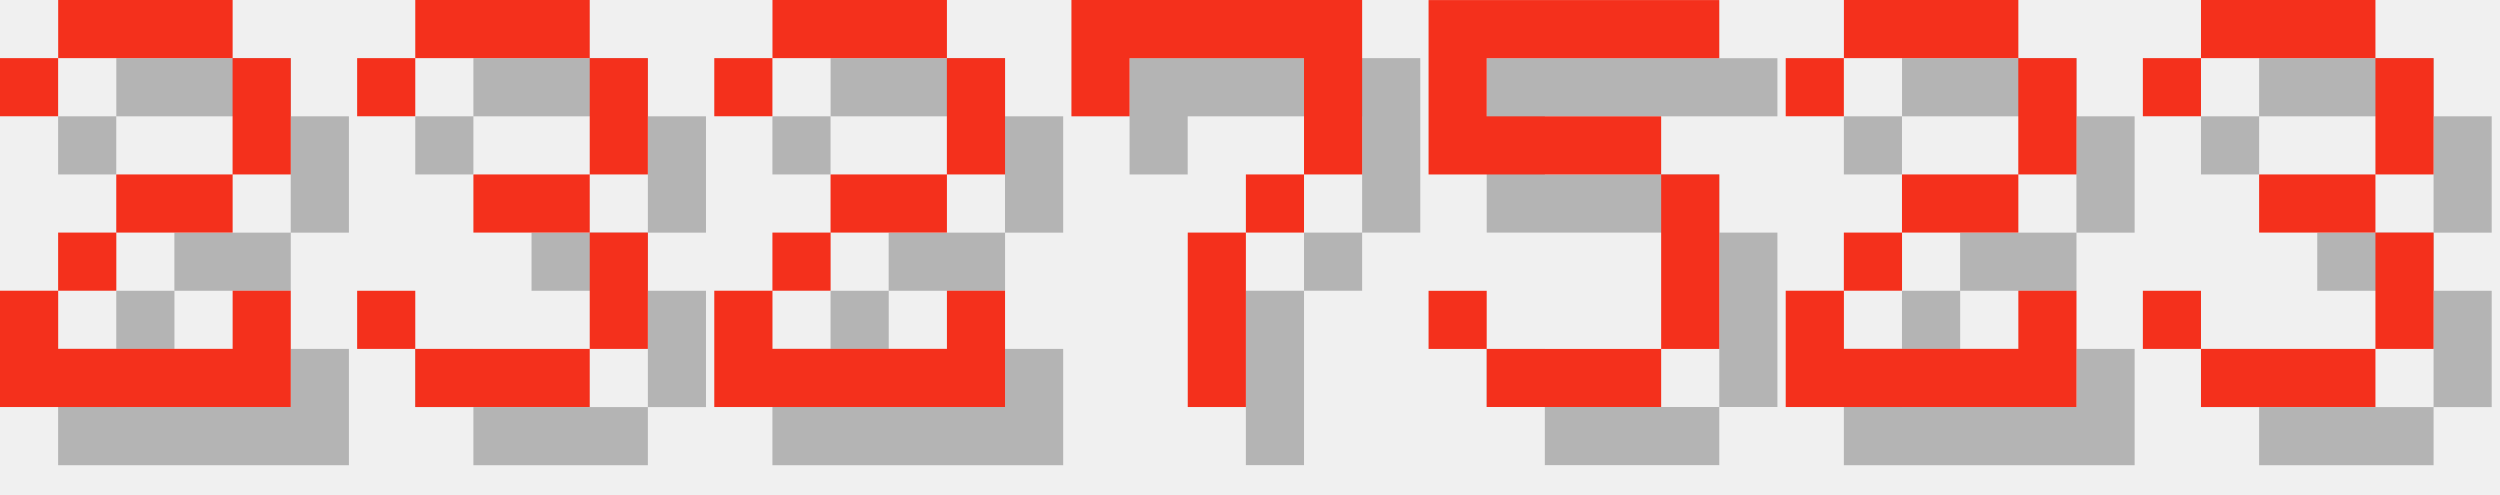
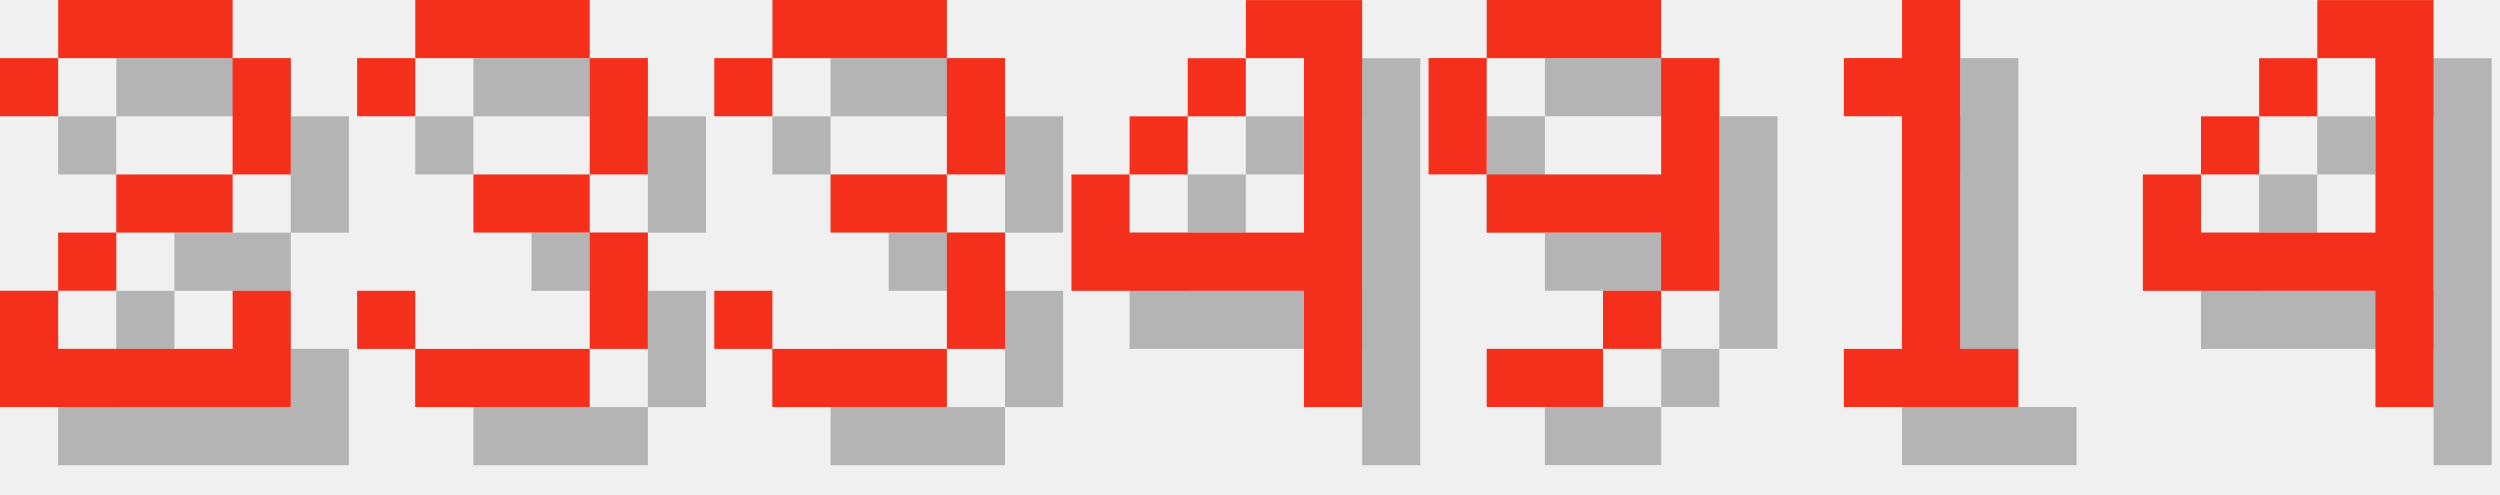
<svg xmlns="http://www.w3.org/2000/svg" version="1.1" width="182.0" height="36">
  <style>
        .text-foreground {
            fill: #F4301C;
        }
        .text-shadow {
            fill: #000000;
            fill-opacity: 0.25;
        }
    </style>
  <g class="digit" id="digit_2" transform="translate(0.0, 0), scale(4)">
    <path id="digit_2_shadow" class="text-shadow" d="m1.058 2.117v1.058h1.058v-1.058h3.175v2.117h-2.117v1.058h-1.058v1.058h-1.058v2.117h5.292v-2.117h-1.058v1.058h-3.175v-1.058h1.058v-1.058h2.117v-1.058h1.058v-2.117h-1.058v-1.058h-3.175v1.058h-1.058z" fill-opacity=".5" style="paint-order:stroke fill markers" />
    <path id="digit_2_fg" class="text-foreground" d="m0 1.058v1.058h1.058v-1.058h3.175v2.117h-2.117v1.058h-1.058v1.058h-1.058v2.117h5.292v-2.117h-1.058v1.058h-3.175v-1.058h1.058v-1.058h2.117v-1.058h1.058v-2.117h-1.058v-1.058h-3.175v1.058h-1.058z" fill="#fff" style="paint-order:stroke fill markers" />
  </g>
  <g class="digit" id="digit_3" transform="translate(26.0, 0), scale(4)">
    <path id="digit_3_shadow" class="text-shadow" d="m1.058 2.117v1.058h1.058v-1.058h3.175v2.117h-2.117v1.058h2.117v2.117h-3.175v-1.058h-1.058v1.058h1.058v1.058h3.175v-1.058h1.058v-2.117h-1.058v-1.058h1.058v-2.117h-1.058v-1.058h-3.175v1.058h-1.058z" fill-opacity=".5" style="paint-order:stroke fill markers" />
    <path id="digit_3_fg" class="text-foreground" d="m0 1.058v1.058h1.058v-1.058h3.175v2.117h-2.117v1.058h2.117v2.117h-3.175v-1.058h-1.058v1.058h1.058v1.058h3.175v-1.058h1.058v-2.117h-1.058v-1.058h1.058v-2.117h-1.058v-1.058h-3.175v1.058h-1.058z" fill="#fff" style="paint-order:stroke fill markers" />
  </g>
-   <g class="digit" id="digit_2" transform="translate(52.0, 0), scale(4)">
-     <path id="digit_2_shadow" class="text-shadow" d="m1.058 2.117v1.058h1.058v-1.058h3.175v2.117h-2.117v1.058h-1.058v1.058h-1.058v2.117h5.292v-2.117h-1.058v1.058h-3.175v-1.058h1.058v-1.058h2.117v-1.058h1.058v-2.117h-1.058v-1.058h-3.175v1.058h-1.058z" fill-opacity=".5" style="paint-order:stroke fill markers" />
-     <path id="digit_2_fg" class="text-foreground" d="m0 1.058v1.058h1.058v-1.058h3.175v2.117h-2.117v1.058h-1.058v1.058h-1.058v2.117h5.292v-2.117h-1.058v1.058h-3.175v-1.058h1.058v-1.058h2.117v-1.058h1.058v-2.117h-1.058v-1.058h-3.175v1.058h-1.058z" fill="#fff" style="paint-order:stroke fill markers" />
-   </g>
-   <g class="digit" id="digit_7" transform="translate(78.0, 0), scale(4)">
-     <path id="digit_7_shadow" class="text-shadow" d="m1.058 1.058 2e-6 2.117h1.058v-1.058h3.175v1.058l2e-7 1.058h-1.058v1.058h-1.058l4e-7 3.175 1.058 1e-7v-3.175h1.058v-1.058h1.058l5e-7 -1.058v-2.117z" fill-opacity=".5" style="paint-order:stroke fill markers" />
-     <path id="digit_7_fg" class="text-foreground" d="m0 0 2e-6 2.117h1.058v-1.058h3.175v1.058l2e-7 1.058h-1.058v1.058h-1.058l4e-7 3.175 1.058 1e-7v-3.175h1.058v-1.058h1.058l5e-7 -1.058v-2.117z" fill="#fff" style="paint-order:stroke fill markers" />
-   </g>
-   <g class="digit" id="digit_5" transform="translate(104.0, 0), scale(4)">
-     <path id="digit_5_shadow" class="text-shadow" d="m1.058 1.058v3.175h4.233v3.175h-3.175v-1.058h-1.058v1.058h1.058v1.058h3.175v-1.058h1.058v-3.175h-1.058v-1.058h-3.175v-1.058h4.233v-1.058h-5.292z" fill-opacity=".5" style="paint-order:stroke fill markers" />
-     <path id="digit_5_fg" class="text-foreground" d="m0 0v3.175h4.233v3.175h-3.175v-1.058h-1.058v1.058h1.058v1.058h3.175v-1.058h1.058v-3.175h-1.058v-1.058h-3.175v-1.058h4.233v-1.058h-5.292z" fill="#fff" style="paint-order:stroke fill markers" />
-   </g>
-   <g class="digit" id="digit_2" transform="translate(130.0, 0), scale(4)">
-     <path id="digit_2_shadow" class="text-shadow" d="m1.058 2.117v1.058h1.058v-1.058h3.175v2.117h-2.117v1.058h-1.058v1.058h-1.058v2.117h5.292v-2.117h-1.058v1.058h-3.175v-1.058h1.058v-1.058h2.117v-1.058h1.058v-2.117h-1.058v-1.058h-3.175v1.058h-1.058z" fill-opacity=".5" style="paint-order:stroke fill markers" />
-     <path id="digit_2_fg" class="text-foreground" d="m0 1.058v1.058h1.058v-1.058h3.175v2.117h-2.117v1.058h-1.058v1.058h-1.058v2.117h5.292v-2.117h-1.058v1.058h-3.175v-1.058h1.058v-1.058h2.117v-1.058h1.058v-2.117h-1.058v-1.058h-3.175v1.058h-1.058z" fill="#fff" style="paint-order:stroke fill markers" />
-   </g>
-   <g class="digit" id="digit_3" transform="translate(156.0, 0), scale(4)">
+   <g class="digit" id="digit_3" transform="translate(52.0, 0), scale(4)">
    <path id="digit_3_shadow" class="text-shadow" d="m1.058 2.117v1.058h1.058v-1.058h3.175v2.117h-2.117v1.058h2.117v2.117h-3.175v-1.058h-1.058v1.058h1.058v1.058h3.175v-1.058h1.058v-2.117h-1.058v-1.058h1.058v-2.117h-1.058v-1.058h-3.175v1.058h-1.058z" fill-opacity=".5" style="paint-order:stroke fill markers" />
    <path id="digit_3_fg" class="text-foreground" d="m0 1.058v1.058h1.058v-1.058h3.175v2.117h-2.117v1.058h2.117v2.117h-3.175v-1.058h-1.058v1.058h1.058v1.058h3.175v-1.058h1.058v-2.117h-1.058v-1.058h1.058v-2.117h-1.058v-1.058h-3.175v1.058h-1.058z" fill="#fff" style="paint-order:stroke fill markers" />
  </g>
+   <g class="digit" id="digit_4" transform="translate(78.0, 0), scale(4)">
+     <path id="digit_4_shadow" class="text-shadow" d="m4.233 1.058v1.058h1.058v3.175h-3.175v-1.058h-1.058v2.117h4.233v2.117h1.058v-7.408h-2.117zm-2.117 3.175h1.058v-1.058h-1.058v1.058zm1.058-1.058h1.058v-1.058h-1.058v1.058z" fill-opacity=".5" style="paint-order:stroke fill markers" />
+     <path id="digit_4_fg" class="text-foreground" d="m3.175 0v1.058h1.058v3.175h-3.175v-1.058h-1.058v2.117h4.233v2.117h1.058v-7.408h-2.117zm-2.117 3.175h1.058v-1.058h-1.058v1.058zm1.058-1.058h1.058v-1.058h-1.058v1.058z" fill="#fff" style="paint-order:stroke fill markers" />
+   </g>
+   <g class="digit" id="digit_9" transform="translate(104.0, 0), scale(4)">
+     <path id="digit_9_shadow" class="text-shadow" d="m2.117 1.058v1.058h3.175v-1.058h-3.175zm3.175 1.058v2.117h-3.175v1.058h3.175v1.058h1.058v-4.233h-1.058zm0 4.233h-1.058v1.058h1.058v-1.058zm-1.058 1.058h-2.117v1.058h2.117v-1.058zm-2.117-3.175v-2.117h-1.058v2.117h1.058z" fill-opacity=".5" style="paint-order:stroke fill markers" />
+     <path id="digit_9_fg" class="text-foreground" d="m1.058 0v1.058h3.175v-1.058h-3.175zm3.175 1.058v2.117h-3.175v1.058h3.175v1.058h1.058v-4.233h-1.058zm0 4.233h-1.058v1.058h1.058v-1.058zm-1.058 1.058h-2.117v1.058h2.117v-1.058zm-2.117-3.175v-2.117h-1.058v2.117h1.058z" fill="#fff" style="paint-order:stroke fill markers" />
+   </g>
+   <g class="digit" id="digit_1" transform="translate(130.0, 0), scale(4)">
+     <path id="digit_1_shadow" class="text-shadow" d="m2.117 2.117v1.058h1.058v4.233h-1.058v1.058h3.175v-1.058h-1.058v-6.35h-1.058v1.058h-1.058z" fill-opacity=".5" style="paint-order:stroke fill markers" />
+     <path id="digit_1_fg" class="text-foreground" d="m1.058 1.058v1.058h1.058v4.233h-1.058v1.058h3.175v-1.058h-1.058v-6.35h-1.058v1.058h-1.058z" fill="#fff" style="paint-order:stroke fill markers" />
+   </g>
+   <g class="digit" id="digit_4" transform="translate(156.0, 0), scale(4)">
+     <path id="digit_4_shadow" class="text-shadow" d="m4.233 1.058v1.058h1.058v3.175h-3.175v-1.058h-1.058v2.117h4.233v2.117h1.058v-7.408h-2.117zm-2.117 3.175h1.058v-1.058h-1.058v1.058zm1.058-1.058h1.058v-1.058h-1.058v1.058z" fill-opacity=".5" style="paint-order:stroke fill markers" />
+     <path id="digit_4_fg" class="text-foreground" d="m3.175 0v1.058h1.058v3.175h-3.175v-1.058h-1.058v2.117h4.233v2.117h1.058v-7.408h-2.117zm-2.117 3.175h1.058v-1.058h-1.058v1.058zm1.058-1.058h1.058v-1.058h-1.058v1.058z" fill="#fff" style="paint-order:stroke fill markers" />
+   </g>
</svg>
